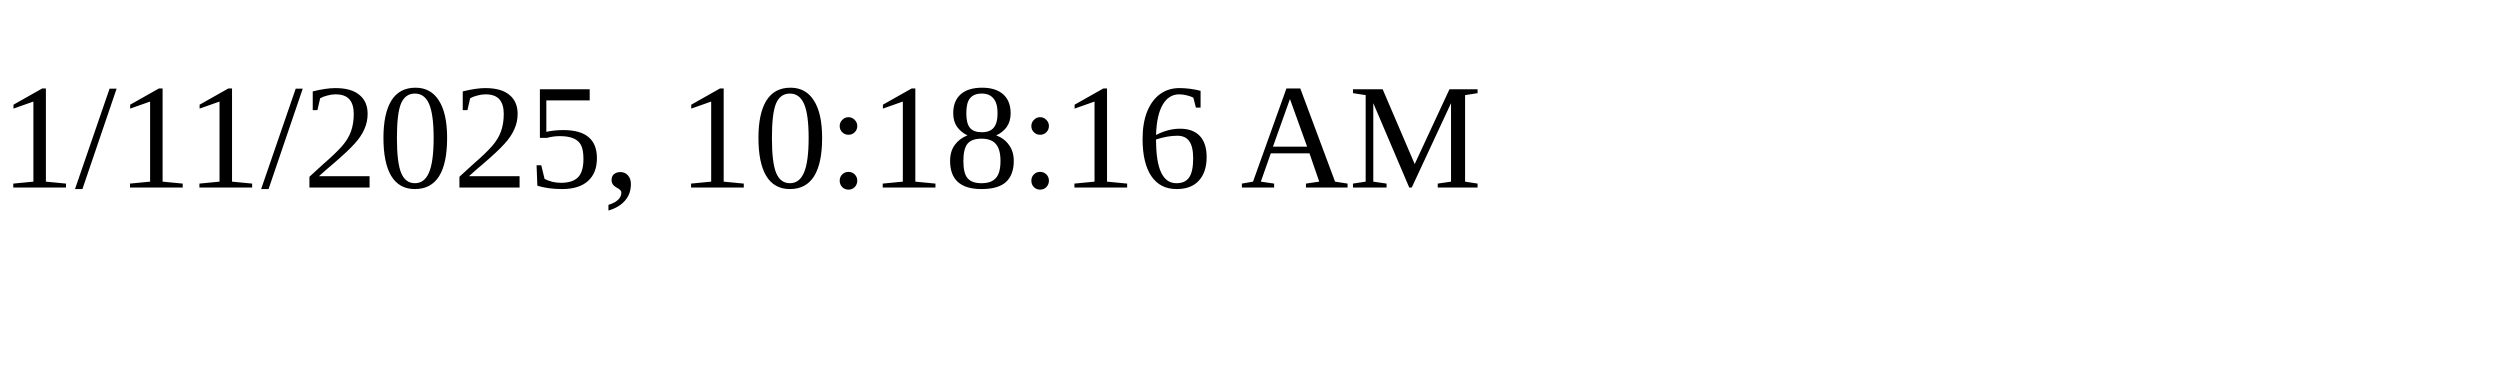
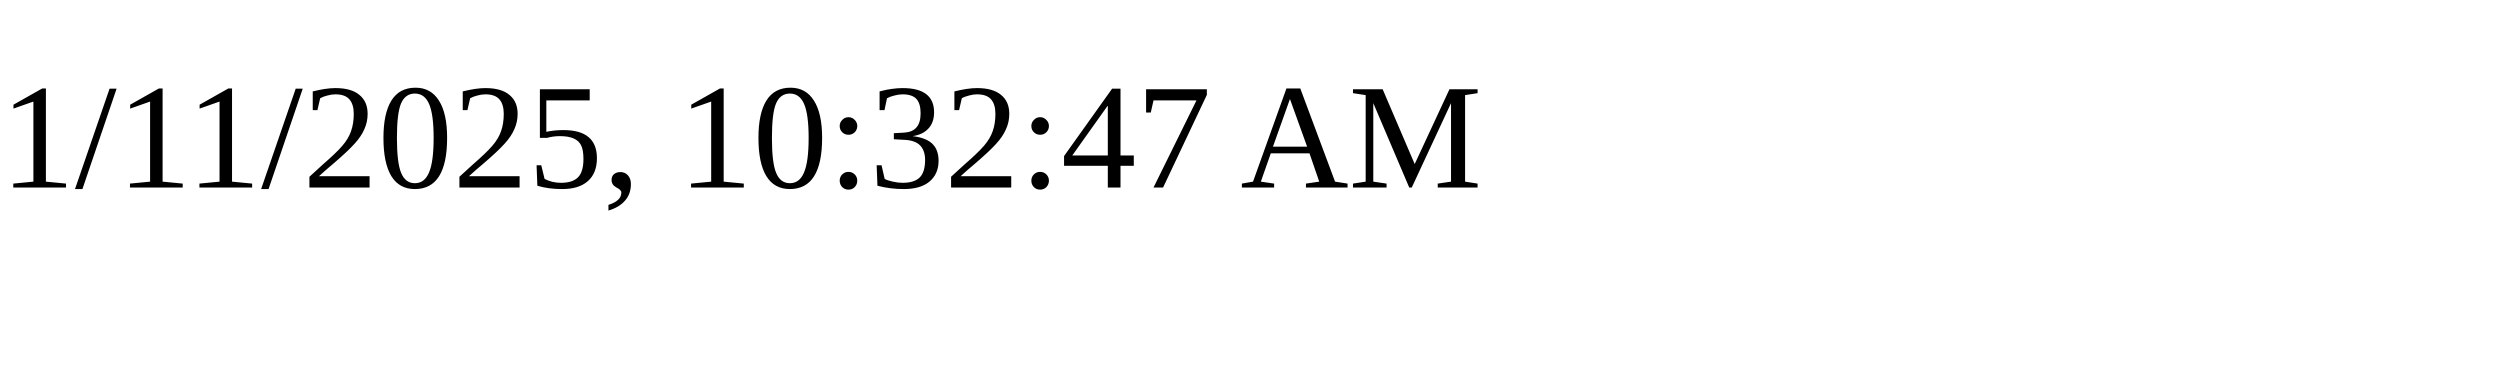
<svg xmlns="http://www.w3.org/2000/svg" height="30" width="200">
-   <text x="0" y="15">1/11/2025, 10:18:16 AM</text>
+   <text x="0" y="15">1/11/2025, 10:32:47 AM</text>
</svg>
